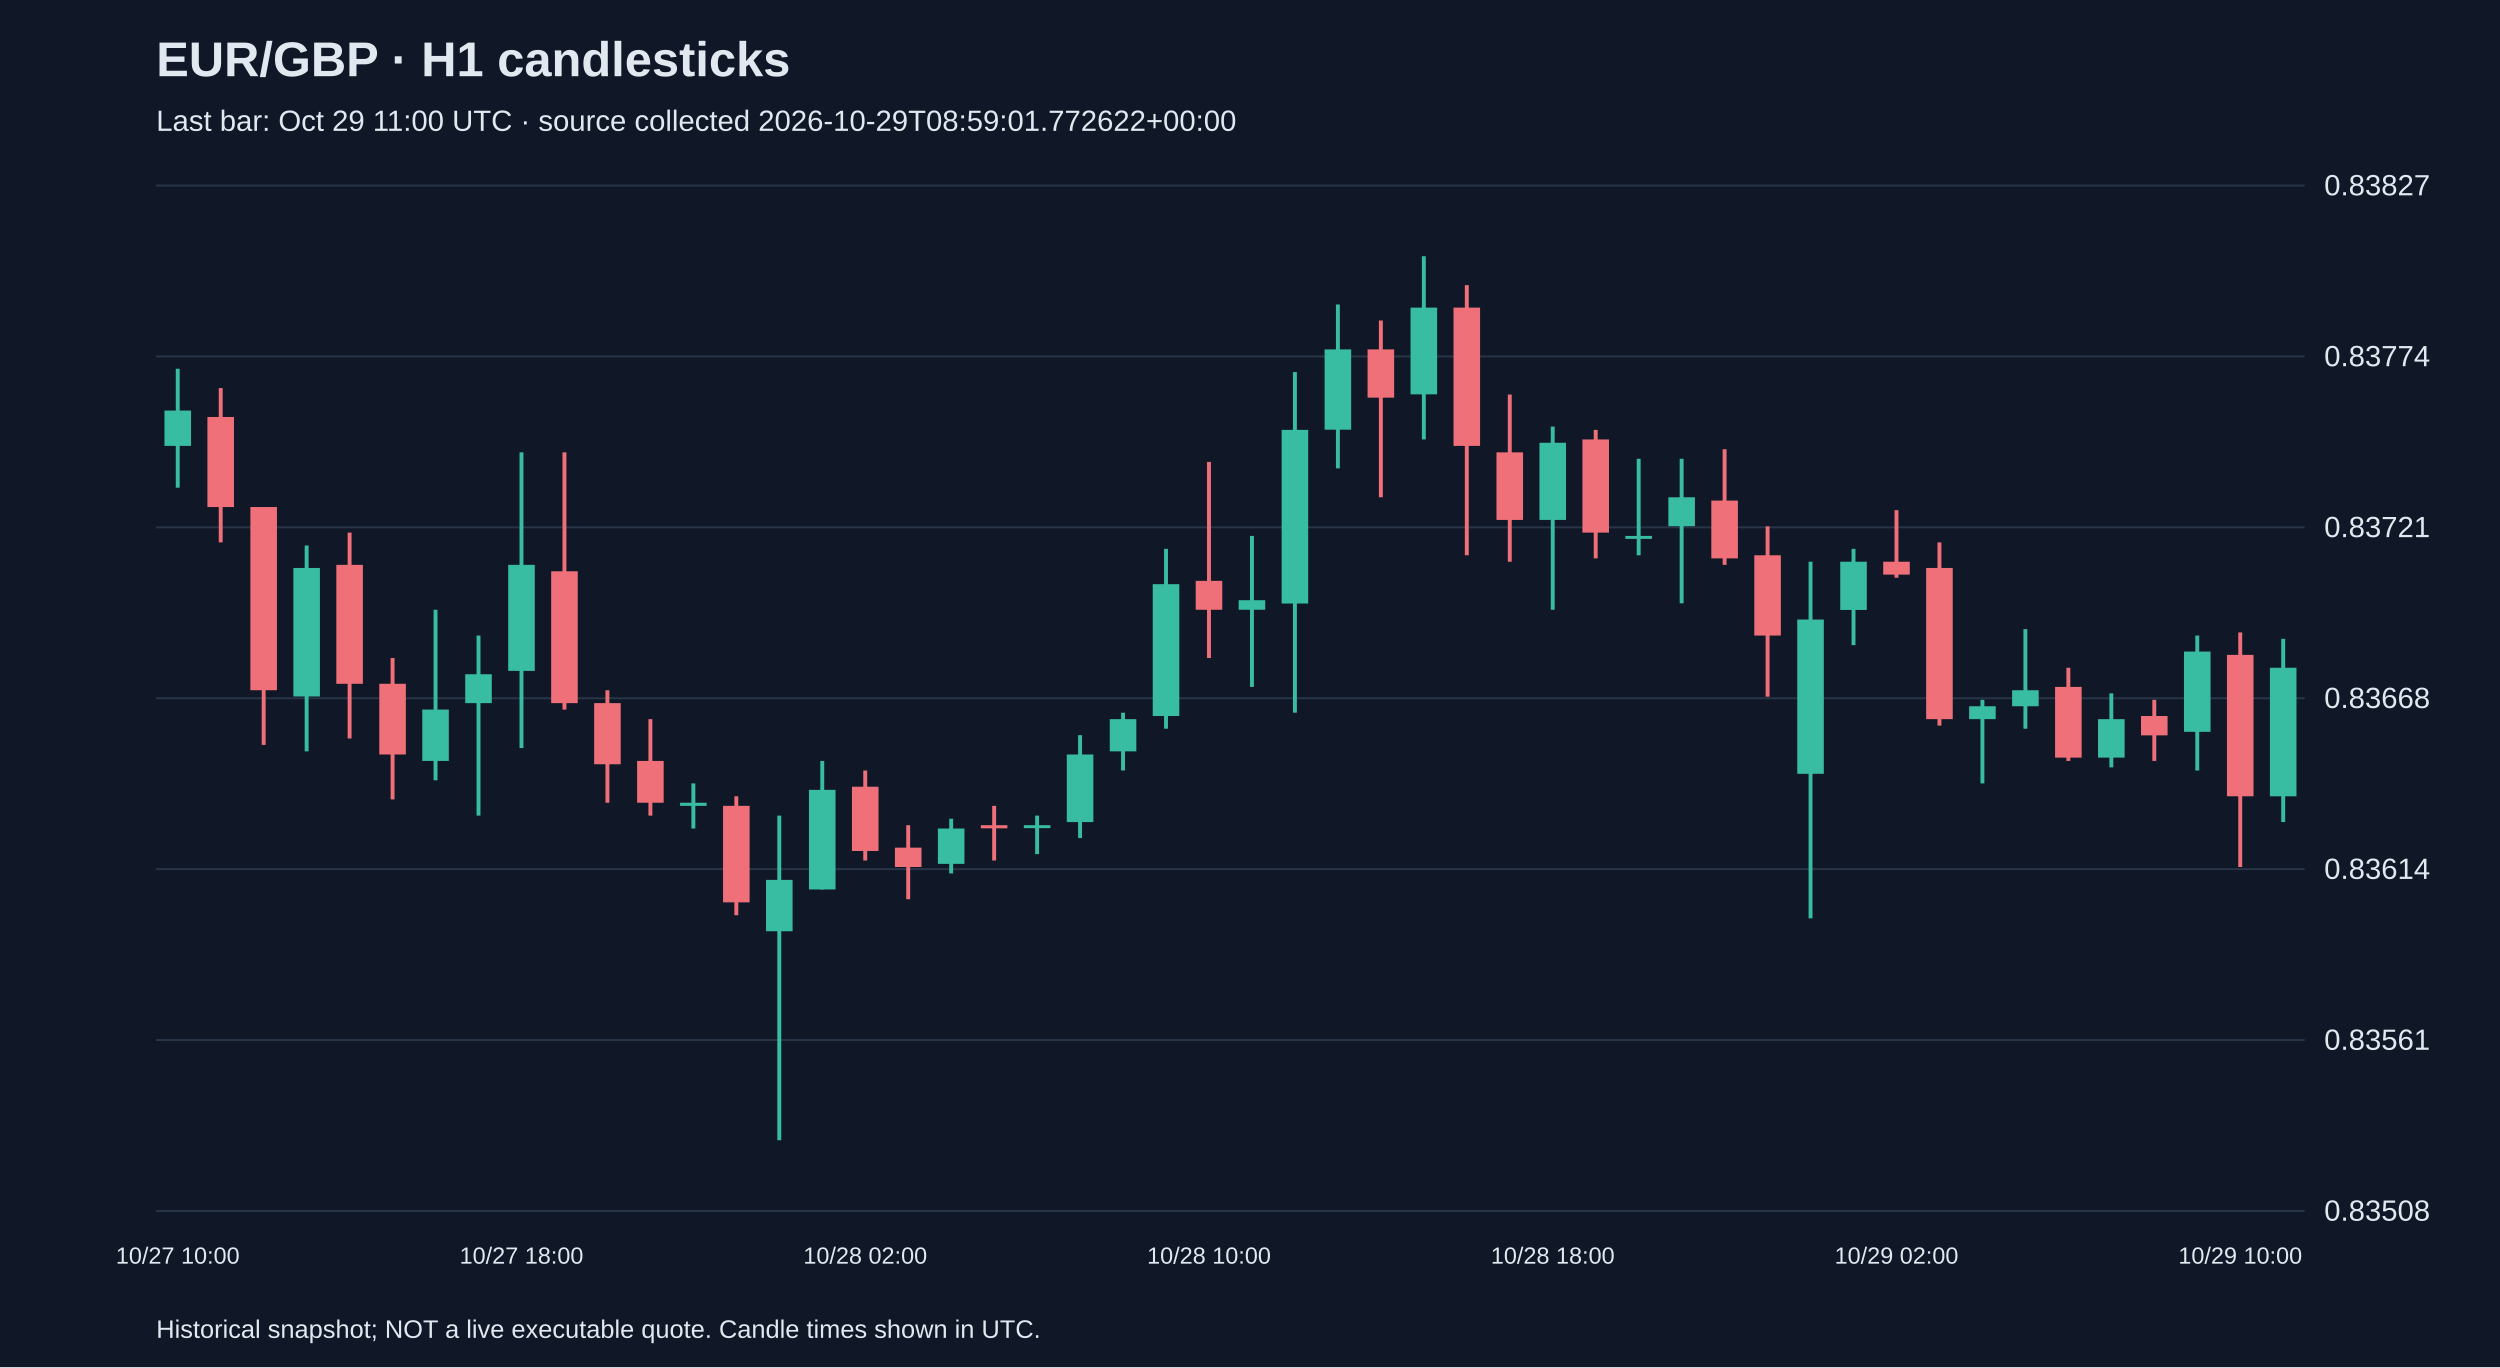
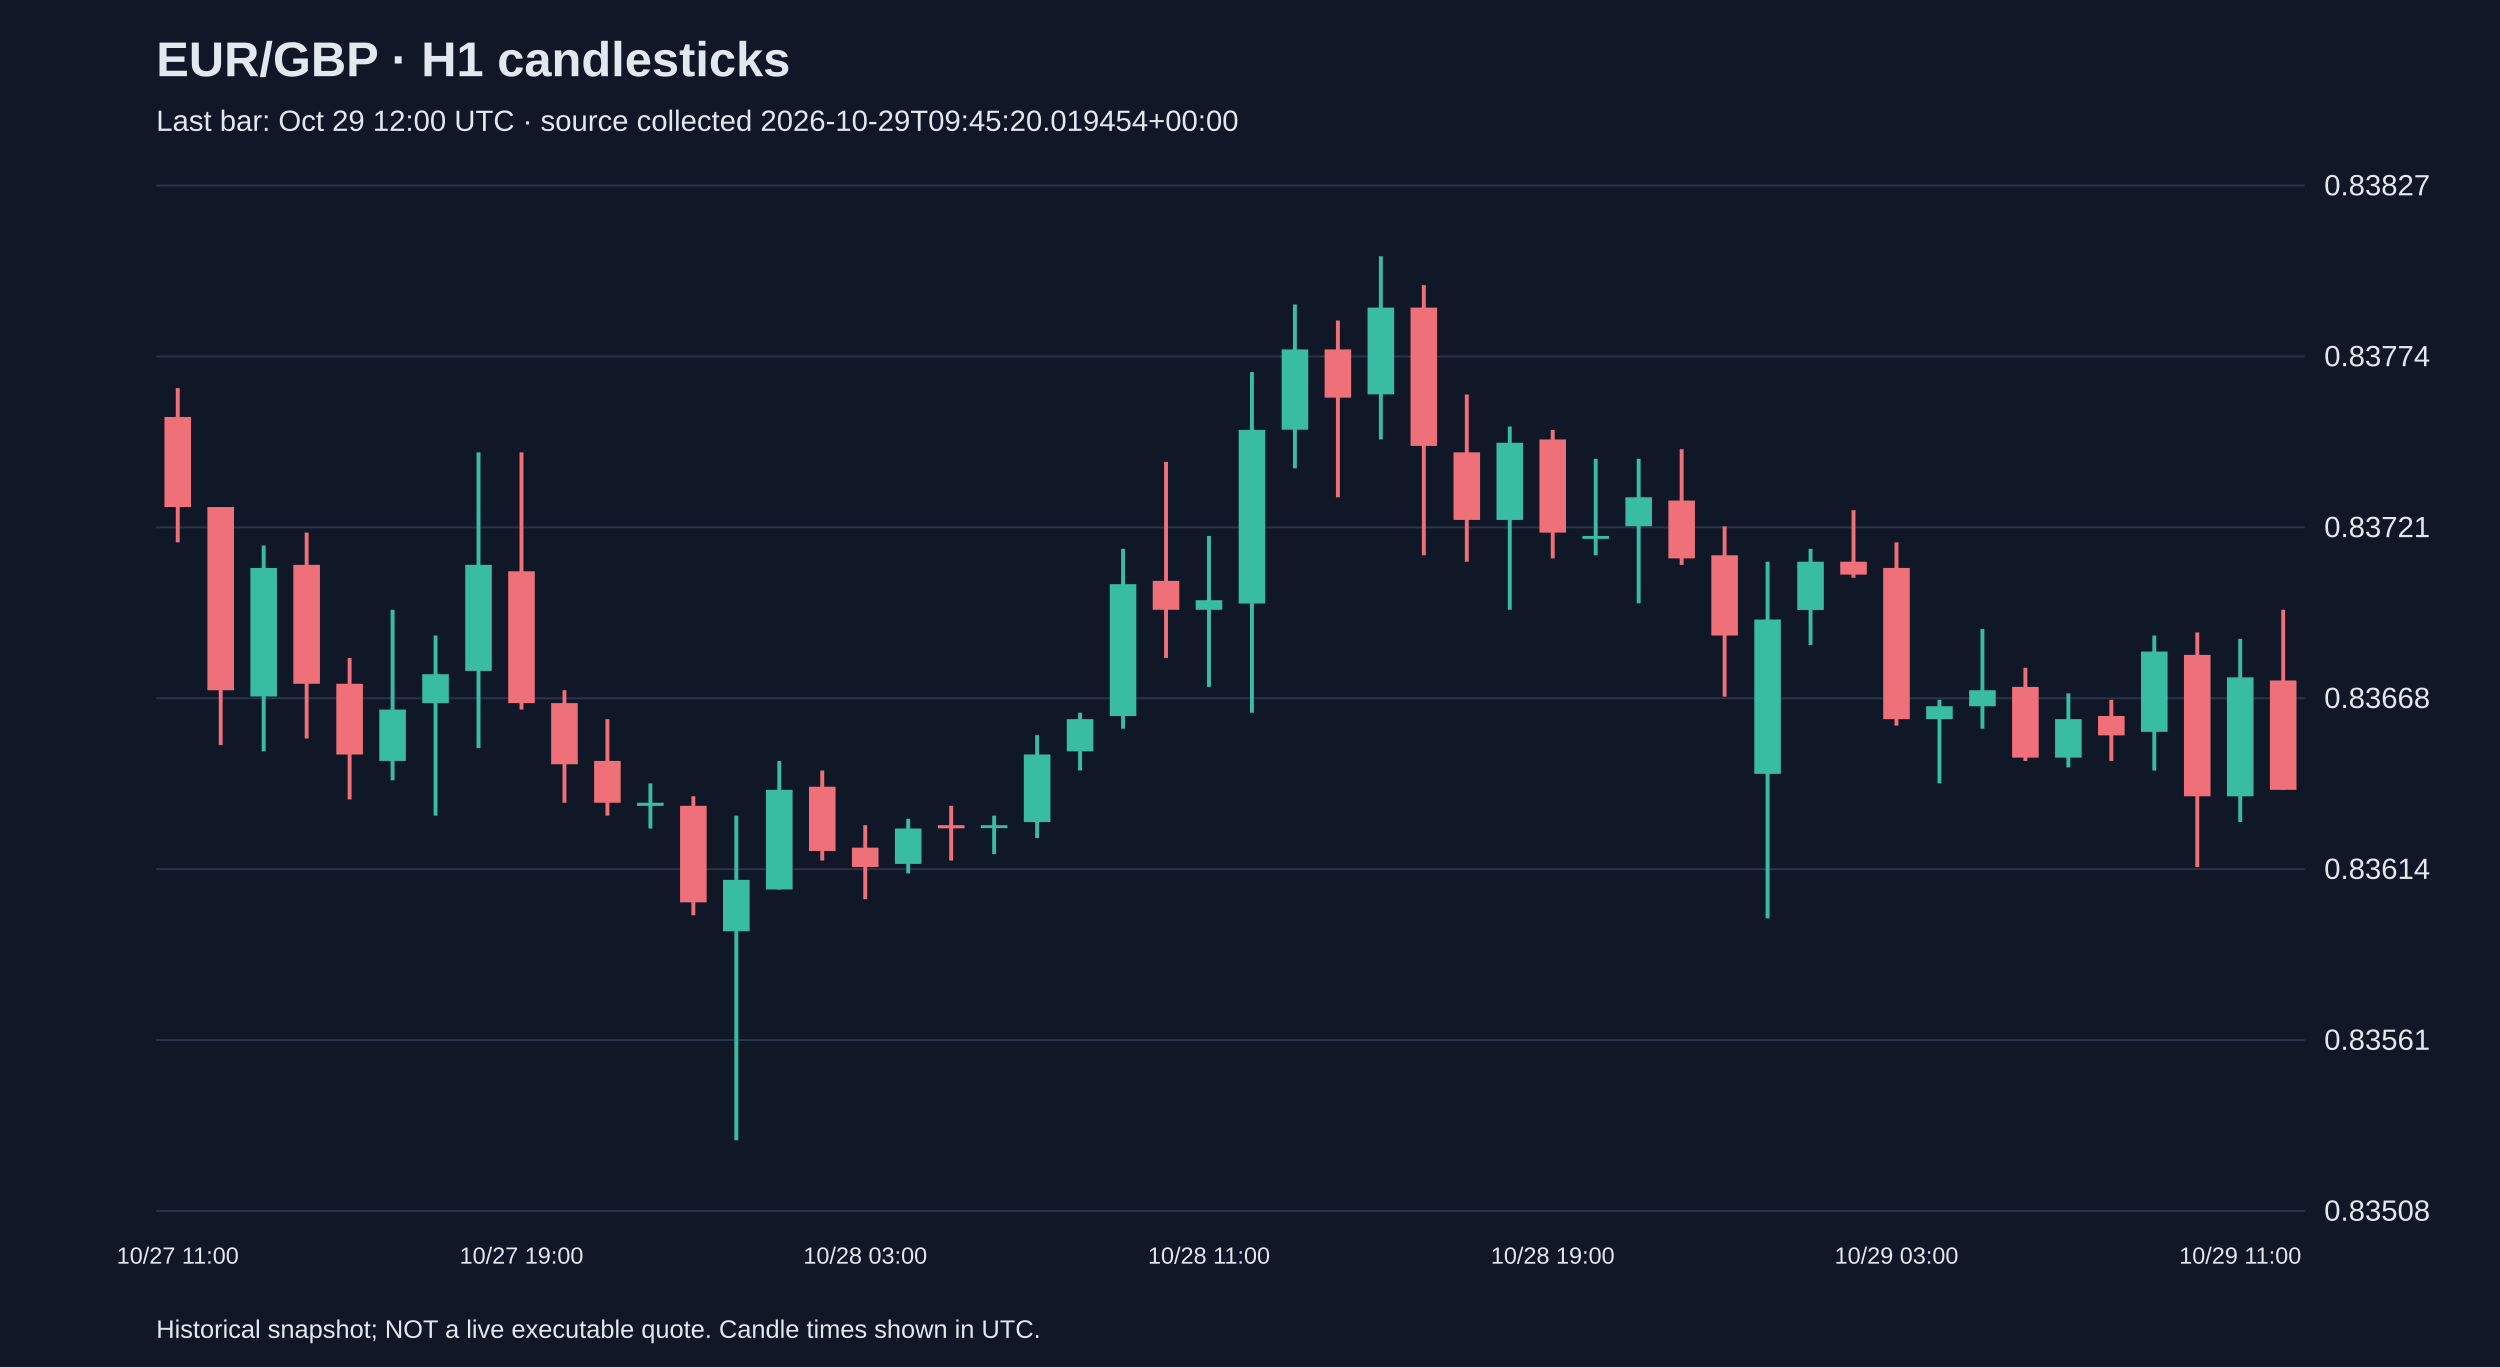
<svg xmlns="http://www.w3.org/2000/svg" viewBox="0 0 1280 700">
  <rect width="100%" height="100%" fill="#101827" />
  <style>text{font-family:Arial,sans-serif;fill:#e2e8f0}</style>
  <text x="80" y="39" font-size="25" font-weight="bold">EUR/GBP · H1 candlesticks</text>
-   <text x="80" y="67" font-size="15" fill="#a6b1c5">Last bar: Oct 29 11:00 UTC · source collected 2026-10-29T08:59:01.772622+00:00</text>
+   <text x="80" y="67" font-size="15" fill="#a6b1c5">Last bar: Oct 29 12:00 UTC · source collected 2026-10-29T09:45:20.019454+00:00</text>
  <line x1="80" y1="620.0" x2="1180" y2="620.0" stroke="#283548" />
  <text x="1190" y="625.0" font-size="15">0.83508</text>
  <line x1="80" y1="532.5" x2="1180" y2="532.5" stroke="#283548" />
  <text x="1190" y="537.5" font-size="15">0.83561</text>
  <line x1="80" y1="445.0" x2="1180" y2="445.0" stroke="#283548" />
  <text x="1190" y="450.0" font-size="15">0.83614</text>
  <line x1="80" y1="357.5" x2="1180" y2="357.5" stroke="#283548" />
  <text x="1190" y="362.5" font-size="15">0.83668</text>
  <line x1="80" y1="270.0" x2="1180" y2="270.0" stroke="#283548" />
  <text x="1190" y="275.0" font-size="15">0.83721</text>
  <line x1="80" y1="182.5" x2="1180" y2="182.5" stroke="#283548" />
  <text x="1190" y="187.5" font-size="15">0.83774</text>
  <line x1="80" y1="95.0" x2="1180" y2="95.0" stroke="#283548" />
  <text x="1190" y="100.0" font-size="15">0.83827</text>
-   <line x1="91.0" y1="188.8" x2="91.0" y2="249.7" stroke="#38bca2" stroke-width="2" />
-   <rect x="84.2" y="210.2" width="13.6" height="18.1" fill="#38bca2" />
-   <text x="91.0" y="647" text-anchor="middle" font-size="12">10/27 10:00</text>
-   <line x1="113.0" y1="198.7" x2="113.0" y2="277.7" stroke="#f07079" stroke-width="2" />
-   <rect x="106.2" y="213.5" width="13.6" height="46.1" fill="#f07079" />
-   <line x1="135.0" y1="259.6" x2="135.0" y2="381.4" stroke="#f07079" stroke-width="2" />
-   <rect x="128.2" y="259.6" width="13.6" height="93.8" fill="#f07079" />
-   <line x1="157.0" y1="279.3" x2="157.0" y2="384.7" stroke="#38bca2" stroke-width="2" />
-   <rect x="150.2" y="290.8" width="13.6" height="65.8" fill="#38bca2" />
-   <line x1="179.0" y1="272.7" x2="179.0" y2="378.1" stroke="#f07079" stroke-width="2" />
-   <rect x="172.2" y="289.2" width="13.6" height="60.9" fill="#f07079" />
-   <line x1="201.0" y1="336.9" x2="201.0" y2="409.3" stroke="#f07079" stroke-width="2" />
-   <rect x="194.2" y="350.1" width="13.6" height="36.2" fill="#f07079" />
-   <line x1="223.0" y1="312.2" x2="223.0" y2="399.5" stroke="#38bca2" stroke-width="2" />
-   <rect x="216.2" y="363.3" width="13.6" height="26.3" fill="#38bca2" />
-   <line x1="245.0" y1="325.4" x2="245.0" y2="417.6" stroke="#38bca2" stroke-width="2" />
-   <rect x="238.2" y="345.2" width="13.6" height="14.8" fill="#38bca2" />
-   <line x1="267.0" y1="231.6" x2="267.0" y2="383.0" stroke="#38bca2" stroke-width="2" />
-   <rect x="260.2" y="289.2" width="13.6" height="54.3" fill="#38bca2" />
-   <text x="267.0" y="647" text-anchor="middle" font-size="12">10/27 18:00</text>
-   <line x1="289.0" y1="231.6" x2="289.0" y2="363.3" stroke="#f07079" stroke-width="2" />
-   <rect x="282.2" y="292.5" width="13.6" height="67.5" fill="#f07079" />
-   <line x1="311.0" y1="353.4" x2="311.0" y2="411.0" stroke="#f07079" stroke-width="2" />
-   <rect x="304.2" y="360.0" width="13.6" height="31.3" fill="#f07079" />
-   <line x1="333.0" y1="368.2" x2="333.0" y2="417.6" stroke="#f07079" stroke-width="2" />
-   <rect x="326.2" y="389.6" width="13.6" height="21.4" fill="#f07079" />
-   <line x1="355.0" y1="401.1" x2="355.0" y2="424.2" stroke="#38bca2" stroke-width="2" />
-   <rect x="348.2" y="411.0" width="13.6" height="1.6" fill="#38bca2" />
-   <line x1="377.0" y1="407.7" x2="377.0" y2="468.6" stroke="#f07079" stroke-width="2" />
-   <rect x="370.2" y="412.6" width="13.6" height="49.4" fill="#f07079" />
-   <line x1="399.0" y1="417.6" x2="399.0" y2="583.8" stroke="#38bca2" stroke-width="2" />
-   <rect x="392.2" y="450.5" width="13.6" height="26.3" fill="#38bca2" />
-   <line x1="421.0" y1="389.6" x2="421.0" y2="455.4" stroke="#38bca2" stroke-width="2" />
-   <rect x="414.2" y="404.4" width="13.6" height="51.0" fill="#38bca2" />
-   <line x1="443.0" y1="394.5" x2="443.0" y2="440.6" stroke="#f07079" stroke-width="2" />
-   <rect x="436.2" y="402.8" width="13.6" height="32.9" fill="#f07079" />
-   <text x="443.0" y="647" text-anchor="middle" font-size="12">10/28 02:00</text>
-   <line x1="465.0" y1="422.5" x2="465.0" y2="460.4" stroke="#f07079" stroke-width="2" />
-   <rect x="458.2" y="434.0" width="13.6" height="9.9" fill="#f07079" />
-   <line x1="487.0" y1="419.2" x2="487.0" y2="447.2" stroke="#38bca2" stroke-width="2" />
-   <rect x="480.2" y="424.2" width="13.6" height="18.1" fill="#38bca2" />
-   <line x1="509.0" y1="412.6" x2="509.0" y2="440.6" stroke="#f07079" stroke-width="2" />
-   <rect x="502.2" y="422.5" width="13.6" height="1.6" fill="#f07079" />
-   <line x1="531.0" y1="417.6" x2="531.0" y2="437.3" stroke="#38bca2" stroke-width="2" />
-   <rect x="524.2" y="422.5" width="13.6" height="1.5" fill="#38bca2" />
-   <line x1="553.0" y1="376.4" x2="553.0" y2="429.1" stroke="#38bca2" stroke-width="2" />
-   <rect x="546.2" y="386.3" width="13.6" height="34.6" fill="#38bca2" />
-   <line x1="575.0" y1="364.9" x2="575.0" y2="394.5" stroke="#38bca2" stroke-width="2" />
-   <rect x="568.2" y="368.2" width="13.6" height="16.5" fill="#38bca2" />
-   <line x1="597.0" y1="281.0" x2="597.0" y2="373.1" stroke="#38bca2" stroke-width="2" />
-   <rect x="590.2" y="299.1" width="13.6" height="67.5" fill="#38bca2" />
-   <line x1="619.0" y1="236.5" x2="619.0" y2="336.9" stroke="#f07079" stroke-width="2" />
-   <rect x="612.2" y="297.4" width="13.6" height="14.8" fill="#f07079" />
-   <text x="619.0" y="647" text-anchor="middle" font-size="12">10/28 10:00</text>
-   <line x1="641.0" y1="274.4" x2="641.0" y2="351.7" stroke="#38bca2" stroke-width="2" />
-   <rect x="634.2" y="307.3" width="13.6" height="4.9" fill="#38bca2" />
-   <line x1="663.0" y1="190.5" x2="663.0" y2="364.9" stroke="#38bca2" stroke-width="2" />
-   <rect x="656.2" y="220.1" width="13.6" height="88.9" fill="#38bca2" />
-   <line x1="685.0" y1="155.9" x2="685.0" y2="239.8" stroke="#38bca2" stroke-width="2" />
-   <rect x="678.2" y="178.9" width="13.6" height="41.1" fill="#38bca2" />
-   <line x1="707.0" y1="164.1" x2="707.0" y2="254.6" stroke="#f07079" stroke-width="2" />
-   <rect x="700.2" y="178.9" width="13.6" height="24.7" fill="#f07079" />
-   <line x1="729.0" y1="131.2" x2="729.0" y2="225.0" stroke="#38bca2" stroke-width="2" />
-   <rect x="722.2" y="157.5" width="13.6" height="44.4" fill="#38bca2" />
-   <line x1="751.0" y1="146.0" x2="751.0" y2="284.3" stroke="#f07079" stroke-width="2" />
-   <rect x="744.2" y="157.5" width="13.6" height="70.8" fill="#f07079" />
-   <line x1="773.0" y1="202.0" x2="773.0" y2="287.6" stroke="#f07079" stroke-width="2" />
-   <rect x="766.2" y="231.6" width="13.6" height="34.6" fill="#f07079" />
-   <line x1="795.0" y1="218.4" x2="795.0" y2="312.2" stroke="#38bca2" stroke-width="2" />
-   <rect x="788.2" y="226.7" width="13.6" height="39.5" fill="#38bca2" />
-   <text x="795.0" y="647" text-anchor="middle" font-size="12">10/28 18:00</text>
-   <line x1="817.0" y1="220.1" x2="817.0" y2="285.9" stroke="#f07079" stroke-width="2" />
-   <rect x="810.2" y="225.0" width="13.6" height="47.7" fill="#f07079" />
-   <line x1="839.0" y1="234.9" x2="839.0" y2="284.3" stroke="#38bca2" stroke-width="2" />
-   <rect x="832.2" y="274.4" width="13.6" height="1.5" fill="#38bca2" />
-   <line x1="861.0" y1="234.9" x2="861.0" y2="308.9" stroke="#38bca2" stroke-width="2" />
-   <rect x="854.2" y="254.6" width="13.6" height="14.8" fill="#38bca2" />
-   <line x1="883.0" y1="230.0" x2="883.0" y2="289.2" stroke="#f07079" stroke-width="2" />
-   <rect x="876.2" y="256.3" width="13.6" height="29.6" fill="#f07079" />
-   <line x1="905.0" y1="269.5" x2="905.0" y2="356.7" stroke="#f07079" stroke-width="2" />
-   <rect x="898.2" y="284.3" width="13.6" height="41.1" fill="#f07079" />
-   <line x1="927.0" y1="287.6" x2="927.0" y2="470.2" stroke="#38bca2" stroke-width="2" />
-   <rect x="920.2" y="317.2" width="13.6" height="79.0" fill="#38bca2" />
-   <line x1="949.0" y1="281.0" x2="949.0" y2="330.3" stroke="#38bca2" stroke-width="2" />
-   <rect x="942.2" y="287.6" width="13.6" height="24.7" fill="#38bca2" />
-   <line x1="971.0" y1="261.2" x2="971.0" y2="295.8" stroke="#f07079" stroke-width="2" />
-   <rect x="964.2" y="287.6" width="13.6" height="6.6" fill="#f07079" />
-   <text x="971.0" y="647" text-anchor="middle" font-size="12">10/29 02:00</text>
-   <line x1="993.0" y1="277.7" x2="993.0" y2="371.5" stroke="#f07079" stroke-width="2" />
-   <rect x="986.2" y="290.8" width="13.6" height="77.4" fill="#f07079" />
-   <line x1="1015.0" y1="358.3" x2="1015.0" y2="401.1" stroke="#38bca2" stroke-width="2" />
-   <rect x="1008.2" y="361.6" width="13.6" height="6.6" fill="#38bca2" />
-   <line x1="1037.0" y1="322.1" x2="1037.0" y2="373.1" stroke="#38bca2" stroke-width="2" />
-   <rect x="1030.2" y="353.4" width="13.6" height="8.2" fill="#38bca2" />
-   <line x1="1059.0" y1="341.9" x2="1059.0" y2="389.6" stroke="#f07079" stroke-width="2" />
-   <rect x="1052.2" y="351.7" width="13.6" height="36.2" fill="#f07079" />
-   <line x1="1081.0" y1="355.0" x2="1081.0" y2="392.9" stroke="#38bca2" stroke-width="2" />
-   <rect x="1074.2" y="368.2" width="13.6" height="19.7" fill="#38bca2" />
-   <line x1="1103.0" y1="358.3" x2="1103.0" y2="389.6" stroke="#f07079" stroke-width="2" />
-   <rect x="1096.2" y="366.6" width="13.6" height="9.9" fill="#f07079" />
-   <line x1="1125.0" y1="325.4" x2="1125.0" y2="394.5" stroke="#38bca2" stroke-width="2" />
-   <rect x="1118.2" y="333.6" width="13.6" height="41.1" fill="#38bca2" />
-   <line x1="1147.0" y1="323.8" x2="1147.0" y2="443.9" stroke="#f07079" stroke-width="2" />
-   <rect x="1140.2" y="335.3" width="13.6" height="72.4" fill="#f07079" />
-   <text x="1147.0" y="647" text-anchor="middle" font-size="12">10/29 10:00</text>
-   <line x1="1169.0" y1="327.1" x2="1169.0" y2="420.9" stroke="#38bca2" stroke-width="2" />
-   <rect x="1162.2" y="341.9" width="13.6" height="65.8" fill="#38bca2" />
+   <line x1="91.0" y1="198.7" x2="91.0" y2="277.7" stroke="#f07079" stroke-width="2" />
+   <rect x="84.2" y="213.5" width="13.6" height="46.1" fill="#f07079" />
+   <text x="91.0" y="647" text-anchor="middle" font-size="12">10/27 11:00</text>
+   <line x1="113.0" y1="259.6" x2="113.0" y2="381.4" stroke="#f07079" stroke-width="2" />
+   <rect x="106.2" y="259.6" width="13.6" height="93.8" fill="#f07079" />
+   <line x1="135.0" y1="279.3" x2="135.0" y2="384.7" stroke="#38bca2" stroke-width="2" />
+   <rect x="128.2" y="290.8" width="13.6" height="65.8" fill="#38bca2" />
+   <line x1="157.0" y1="272.7" x2="157.0" y2="378.1" stroke="#f07079" stroke-width="2" />
+   <rect x="150.2" y="289.2" width="13.6" height="60.9" fill="#f07079" />
+   <line x1="179.0" y1="336.9" x2="179.0" y2="409.3" stroke="#f07079" stroke-width="2" />
+   <rect x="172.2" y="350.1" width="13.6" height="36.2" fill="#f07079" />
+   <line x1="201.0" y1="312.2" x2="201.0" y2="399.5" stroke="#38bca2" stroke-width="2" />
+   <rect x="194.2" y="363.3" width="13.6" height="26.3" fill="#38bca2" />
+   <line x1="223.0" y1="325.4" x2="223.0" y2="417.6" stroke="#38bca2" stroke-width="2" />
+   <rect x="216.2" y="345.2" width="13.6" height="14.8" fill="#38bca2" />
+   <line x1="245.0" y1="231.6" x2="245.0" y2="383.0" stroke="#38bca2" stroke-width="2" />
+   <rect x="238.2" y="289.2" width="13.6" height="54.3" fill="#38bca2" />
+   <line x1="267.0" y1="231.6" x2="267.0" y2="363.3" stroke="#f07079" stroke-width="2" />
+   <rect x="260.2" y="292.5" width="13.6" height="67.5" fill="#f07079" />
+   <text x="267.0" y="647" text-anchor="middle" font-size="12">10/27 19:00</text>
+   <line x1="289.0" y1="353.4" x2="289.0" y2="411.0" stroke="#f07079" stroke-width="2" />
+   <rect x="282.2" y="360.0" width="13.6" height="31.3" fill="#f07079" />
+   <line x1="311.0" y1="368.2" x2="311.0" y2="417.6" stroke="#f07079" stroke-width="2" />
+   <rect x="304.2" y="389.6" width="13.6" height="21.4" fill="#f07079" />
+   <line x1="333.0" y1="401.1" x2="333.0" y2="424.2" stroke="#38bca2" stroke-width="2" />
+   <rect x="326.2" y="411.0" width="13.6" height="1.6" fill="#38bca2" />
+   <line x1="355.0" y1="407.7" x2="355.0" y2="468.6" stroke="#f07079" stroke-width="2" />
+   <rect x="348.2" y="412.6" width="13.6" height="49.4" fill="#f07079" />
+   <line x1="377.0" y1="417.6" x2="377.0" y2="583.8" stroke="#38bca2" stroke-width="2" />
+   <rect x="370.2" y="450.5" width="13.6" height="26.3" fill="#38bca2" />
+   <line x1="399.0" y1="389.6" x2="399.0" y2="455.4" stroke="#38bca2" stroke-width="2" />
+   <rect x="392.2" y="404.4" width="13.6" height="51.0" fill="#38bca2" />
+   <line x1="421.0" y1="394.5" x2="421.0" y2="440.6" stroke="#f07079" stroke-width="2" />
+   <rect x="414.2" y="402.8" width="13.6" height="32.9" fill="#f07079" />
+   <line x1="443.0" y1="422.5" x2="443.0" y2="460.4" stroke="#f07079" stroke-width="2" />
+   <rect x="436.2" y="434.0" width="13.6" height="9.9" fill="#f07079" />
+   <text x="443.0" y="647" text-anchor="middle" font-size="12">10/28 03:00</text>
+   <line x1="465.0" y1="419.2" x2="465.0" y2="447.2" stroke="#38bca2" stroke-width="2" />
+   <rect x="458.2" y="424.2" width="13.6" height="18.1" fill="#38bca2" />
+   <line x1="487.0" y1="412.6" x2="487.0" y2="440.6" stroke="#f07079" stroke-width="2" />
+   <rect x="480.2" y="422.5" width="13.6" height="1.6" fill="#f07079" />
+   <line x1="509.0" y1="417.6" x2="509.0" y2="437.3" stroke="#38bca2" stroke-width="2" />
+   <rect x="502.2" y="422.5" width="13.6" height="1.5" fill="#38bca2" />
+   <line x1="531.0" y1="376.4" x2="531.0" y2="429.1" stroke="#38bca2" stroke-width="2" />
+   <rect x="524.2" y="386.3" width="13.6" height="34.6" fill="#38bca2" />
+   <line x1="553.0" y1="364.9" x2="553.0" y2="394.5" stroke="#38bca2" stroke-width="2" />
+   <rect x="546.2" y="368.2" width="13.6" height="16.5" fill="#38bca2" />
+   <line x1="575.0" y1="281.0" x2="575.0" y2="373.1" stroke="#38bca2" stroke-width="2" />
+   <rect x="568.2" y="299.1" width="13.6" height="67.5" fill="#38bca2" />
+   <line x1="597.0" y1="236.5" x2="597.0" y2="336.9" stroke="#f07079" stroke-width="2" />
+   <rect x="590.2" y="297.4" width="13.6" height="14.8" fill="#f07079" />
+   <line x1="619.0" y1="274.4" x2="619.0" y2="351.7" stroke="#38bca2" stroke-width="2" />
+   <rect x="612.2" y="307.3" width="13.6" height="4.9" fill="#38bca2" />
+   <text x="619.0" y="647" text-anchor="middle" font-size="12">10/28 11:00</text>
+   <line x1="641.0" y1="190.5" x2="641.0" y2="364.9" stroke="#38bca2" stroke-width="2" />
+   <rect x="634.2" y="220.1" width="13.6" height="88.9" fill="#38bca2" />
+   <line x1="663.0" y1="155.9" x2="663.0" y2="239.8" stroke="#38bca2" stroke-width="2" />
+   <rect x="656.2" y="178.9" width="13.6" height="41.1" fill="#38bca2" />
+   <line x1="685.0" y1="164.1" x2="685.0" y2="254.6" stroke="#f07079" stroke-width="2" />
+   <rect x="678.2" y="178.9" width="13.6" height="24.7" fill="#f07079" />
+   <line x1="707.0" y1="131.2" x2="707.0" y2="225.0" stroke="#38bca2" stroke-width="2" />
+   <rect x="700.2" y="157.5" width="13.6" height="44.4" fill="#38bca2" />
+   <line x1="729.0" y1="146.0" x2="729.0" y2="284.3" stroke="#f07079" stroke-width="2" />
+   <rect x="722.2" y="157.5" width="13.6" height="70.8" fill="#f07079" />
+   <line x1="751.0" y1="202.0" x2="751.0" y2="287.6" stroke="#f07079" stroke-width="2" />
+   <rect x="744.2" y="231.6" width="13.6" height="34.6" fill="#f07079" />
+   <line x1="773.0" y1="218.4" x2="773.0" y2="312.2" stroke="#38bca2" stroke-width="2" />
+   <rect x="766.2" y="226.7" width="13.6" height="39.5" fill="#38bca2" />
+   <line x1="795.0" y1="220.1" x2="795.0" y2="285.9" stroke="#f07079" stroke-width="2" />
+   <rect x="788.2" y="225.0" width="13.6" height="47.7" fill="#f07079" />
+   <text x="795.0" y="647" text-anchor="middle" font-size="12">10/28 19:00</text>
+   <line x1="817.0" y1="234.9" x2="817.0" y2="284.3" stroke="#38bca2" stroke-width="2" />
+   <rect x="810.2" y="274.4" width="13.6" height="1.5" fill="#38bca2" />
+   <line x1="839.0" y1="234.9" x2="839.0" y2="308.9" stroke="#38bca2" stroke-width="2" />
+   <rect x="832.2" y="254.6" width="13.6" height="14.8" fill="#38bca2" />
+   <line x1="861.0" y1="230.0" x2="861.0" y2="289.2" stroke="#f07079" stroke-width="2" />
+   <rect x="854.2" y="256.3" width="13.6" height="29.6" fill="#f07079" />
+   <line x1="883.0" y1="269.5" x2="883.0" y2="356.7" stroke="#f07079" stroke-width="2" />
+   <rect x="876.2" y="284.3" width="13.6" height="41.1" fill="#f07079" />
+   <line x1="905.0" y1="287.6" x2="905.0" y2="470.2" stroke="#38bca2" stroke-width="2" />
+   <rect x="898.2" y="317.2" width="13.6" height="79.0" fill="#38bca2" />
+   <line x1="927.0" y1="281.0" x2="927.0" y2="330.3" stroke="#38bca2" stroke-width="2" />
+   <rect x="920.2" y="287.6" width="13.6" height="24.7" fill="#38bca2" />
+   <line x1="949.0" y1="261.2" x2="949.0" y2="295.8" stroke="#f07079" stroke-width="2" />
+   <rect x="942.2" y="287.6" width="13.6" height="6.6" fill="#f07079" />
+   <line x1="971.0" y1="277.7" x2="971.0" y2="371.5" stroke="#f07079" stroke-width="2" />
+   <rect x="964.2" y="290.8" width="13.6" height="77.4" fill="#f07079" />
+   <text x="971.0" y="647" text-anchor="middle" font-size="12">10/29 03:00</text>
+   <line x1="993.0" y1="358.3" x2="993.0" y2="401.1" stroke="#38bca2" stroke-width="2" />
+   <rect x="986.2" y="361.6" width="13.6" height="6.6" fill="#38bca2" />
+   <line x1="1015.0" y1="322.1" x2="1015.0" y2="373.1" stroke="#38bca2" stroke-width="2" />
+   <rect x="1008.2" y="353.4" width="13.6" height="8.2" fill="#38bca2" />
+   <line x1="1037.0" y1="341.9" x2="1037.0" y2="389.6" stroke="#f07079" stroke-width="2" />
+   <rect x="1030.2" y="351.7" width="13.6" height="36.2" fill="#f07079" />
+   <line x1="1059.0" y1="355.0" x2="1059.0" y2="392.9" stroke="#38bca2" stroke-width="2" />
+   <rect x="1052.2" y="368.2" width="13.6" height="19.7" fill="#38bca2" />
+   <line x1="1081.0" y1="358.3" x2="1081.0" y2="389.6" stroke="#f07079" stroke-width="2" />
+   <rect x="1074.2" y="366.6" width="13.6" height="9.9" fill="#f07079" />
+   <line x1="1103.0" y1="325.4" x2="1103.0" y2="394.5" stroke="#38bca2" stroke-width="2" />
+   <rect x="1096.2" y="333.6" width="13.6" height="41.1" fill="#38bca2" />
+   <line x1="1125.0" y1="323.8" x2="1125.0" y2="443.9" stroke="#f07079" stroke-width="2" />
+   <rect x="1118.2" y="335.3" width="13.6" height="72.4" fill="#f07079" />
+   <line x1="1147.0" y1="327.1" x2="1147.0" y2="420.9" stroke="#38bca2" stroke-width="2" />
+   <rect x="1140.2" y="346.8" width="13.6" height="60.9" fill="#38bca2" />
+   <text x="1147.0" y="647" text-anchor="middle" font-size="12">10/29 11:00</text>
+   <line x1="1169.0" y1="312.2" x2="1169.0" y2="404.4" stroke="#f07079" stroke-width="2" />
+   <rect x="1162.2" y="348.4" width="13.6" height="56.0" fill="#f07079" />
  <text x="80" y="685" font-size="13">Historical snapshot; NOT a live executable quote. Candle times shown in UTC.</text>
</svg>
